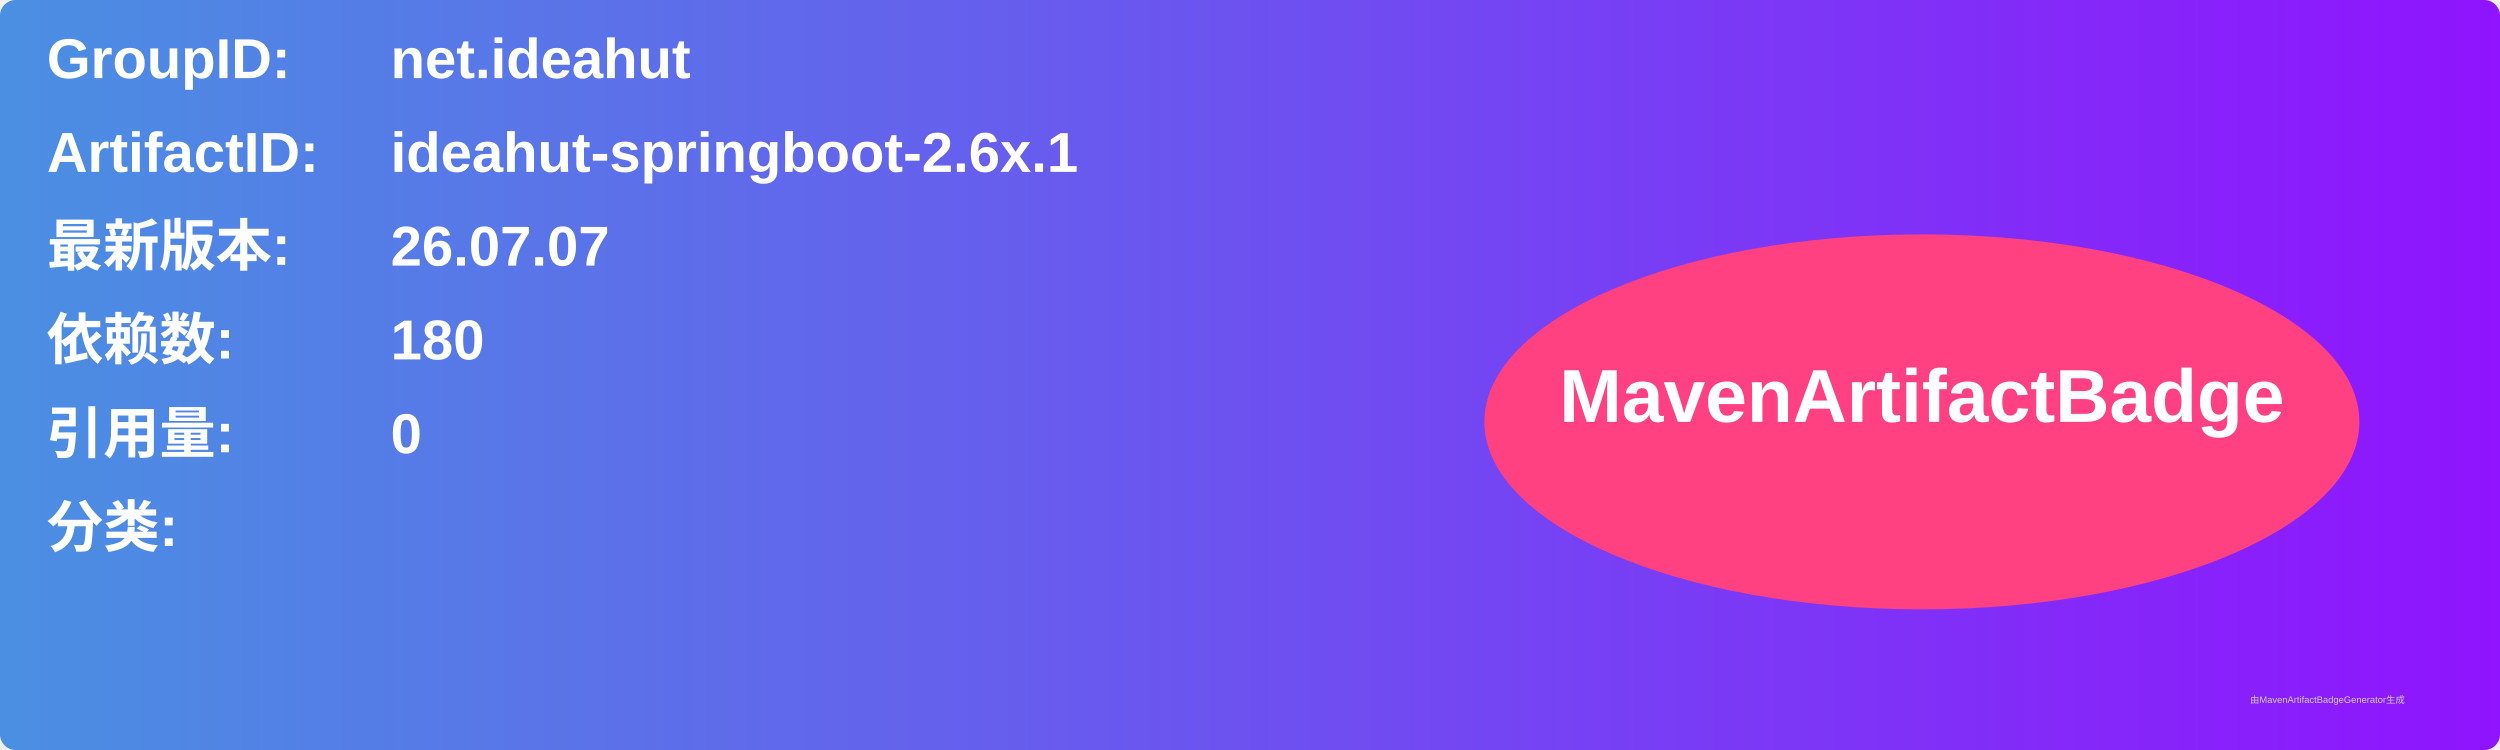
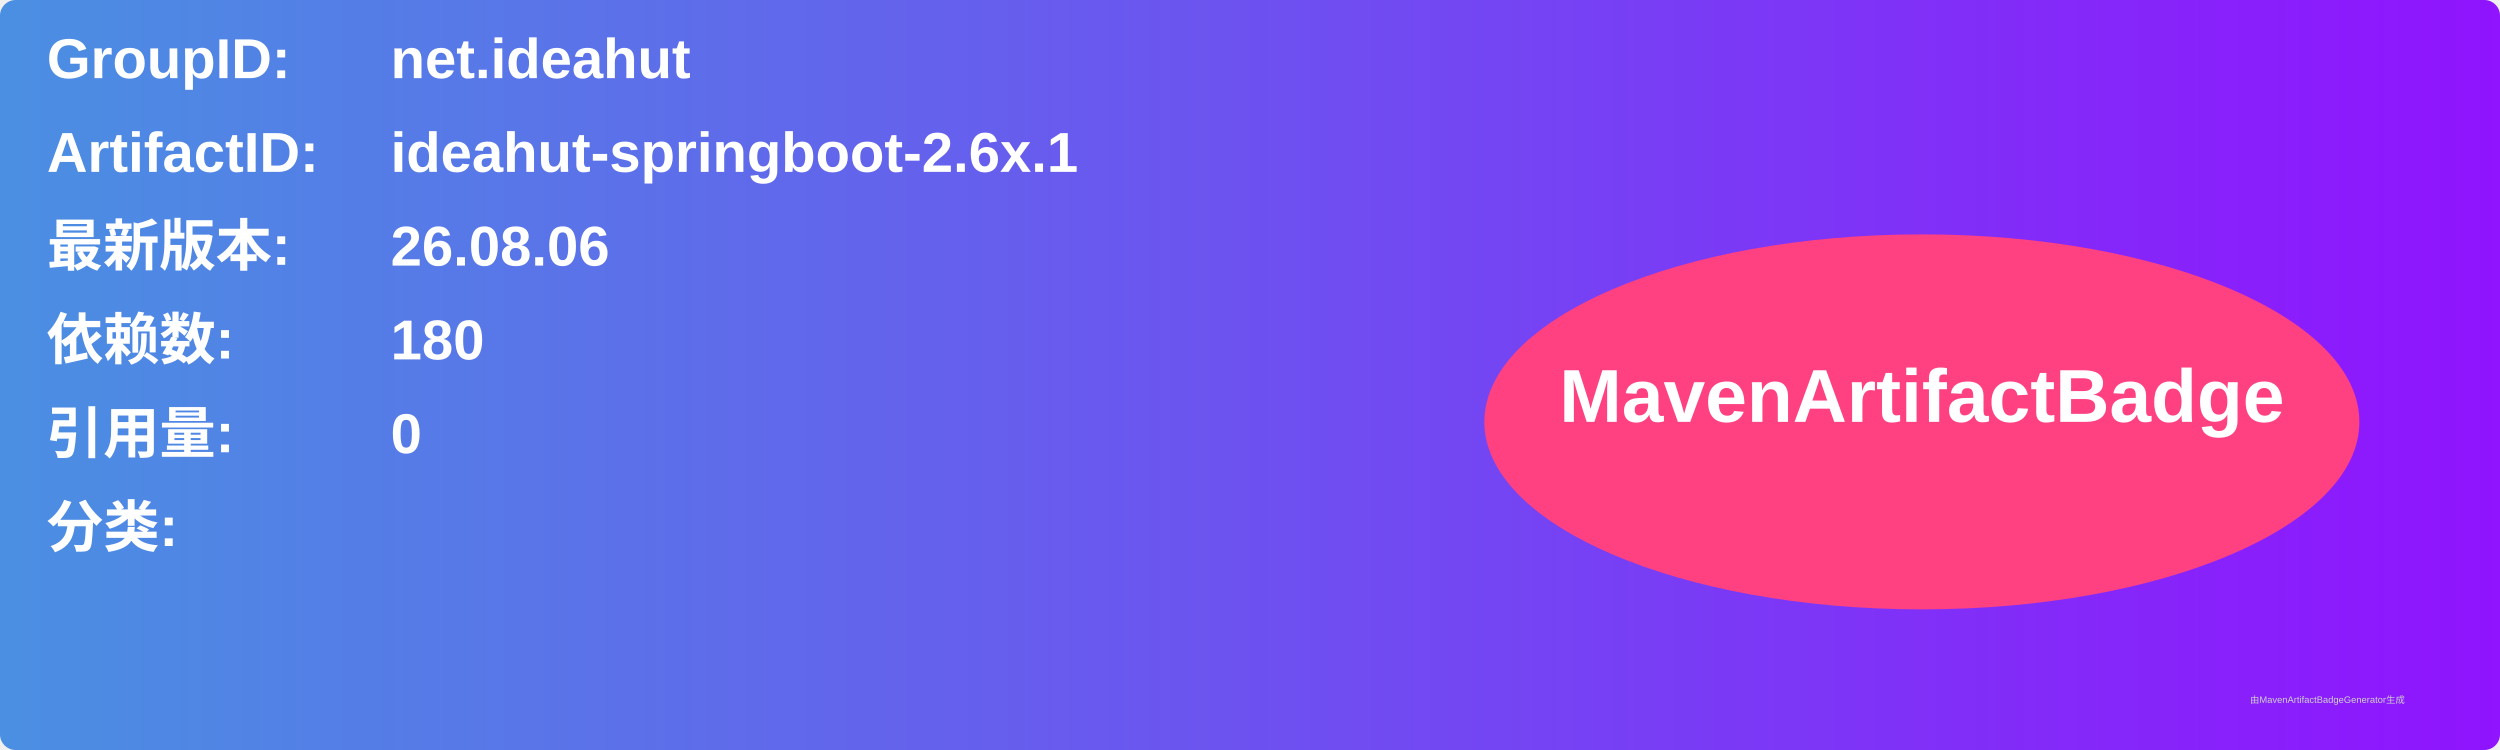
<svg xmlns="http://www.w3.org/2000/svg" width="800" height="240" viewBox="0 0 800 240">
  <linearGradient id="grad" x1="0%" y1="0%" x2="100%" y2="0%">
    <stop offset="0%" stop-color="#4a90e2" />
    <stop offset="100%" stop-color="#9013fe" />
  </linearGradient>
  <rect width="100%" height="100%" rx="5" ry="5" fill="url(#grad)" />
  <g transform="translate(15, 15)">
    <text x="0" y="10" font-family="Arial" font-size="18" fill="white" font-weight="bold" width="260">GroupID:</text>
    <text x="110" y="10" font-family="Arial" font-size="18" fill="white" font-weight="bold" width="460">net.ideahut</text>
    <text x="0" y="40" font-family="Arial" font-size="18" fill="white" font-weight="bold" width="260">ArtifactID:</text>
    <text x="110" y="40" font-family="Arial" font-size="18" fill="white" font-weight="bold" width="460">ideahut-springboot-2.6x.1</text>
    <text x="0" y="70" font-family="Arial" font-size="18" fill="white" font-weight="bold">最新版本:</text>
    <text x="110" y="70" font-family="Arial" font-size="18" fill="white" font-weight="bold">
-       <tspan font-weight="bold">26.07.07</tspan>
+       <tspan font-weight="bold">26.08.06</tspan>
    </text>
    <text x="0" y="100" font-family="Arial" font-size="18" fill="white" font-weight="bold">依赖数: </text>
    <text x="110" y="100" font-family="Arial" font-size="18" fill="white">
      <tspan font-weight="bold">180</tspan>
    </text>
    <text x="0" y="130" font-family="Arial" font-size="18" fill="white" font-weight="bold">引用量: </text>
    <text x="110" y="130" font-family="Arial" font-size="18" fill="white">
      <tspan font-weight="bold">0</tspan>
    </text>
    <text x="0" y="160" font-family="Arial" font-size="18" fill="white" font-weight="bold">分类:</text>
    <text x="10" y="190" font-family="Arial" font-size="10" fill="white">
      <tspan font-weight="bold" />
    </text>
    <ellipse cx="600" cy="120" rx="140" ry="60" fill="#ff4081" />
    <text x="600" y="120" text-anchor="middle" font-family="Arial" font-size="24" fill="white" font-weight="bold">MavenArtifactBadge</text>
  </g>
  <text x="720" y="225" font-family="Arial" font-size="3" fill="#d0d0d0">由MavenArtifactBadgeGenerator生成</text>
</svg>
